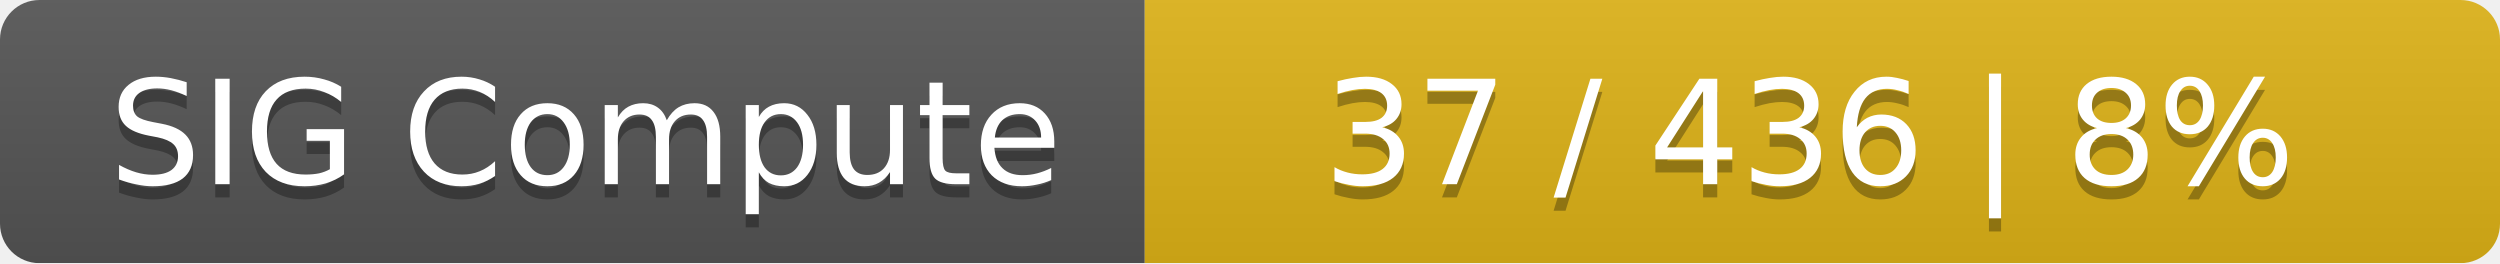
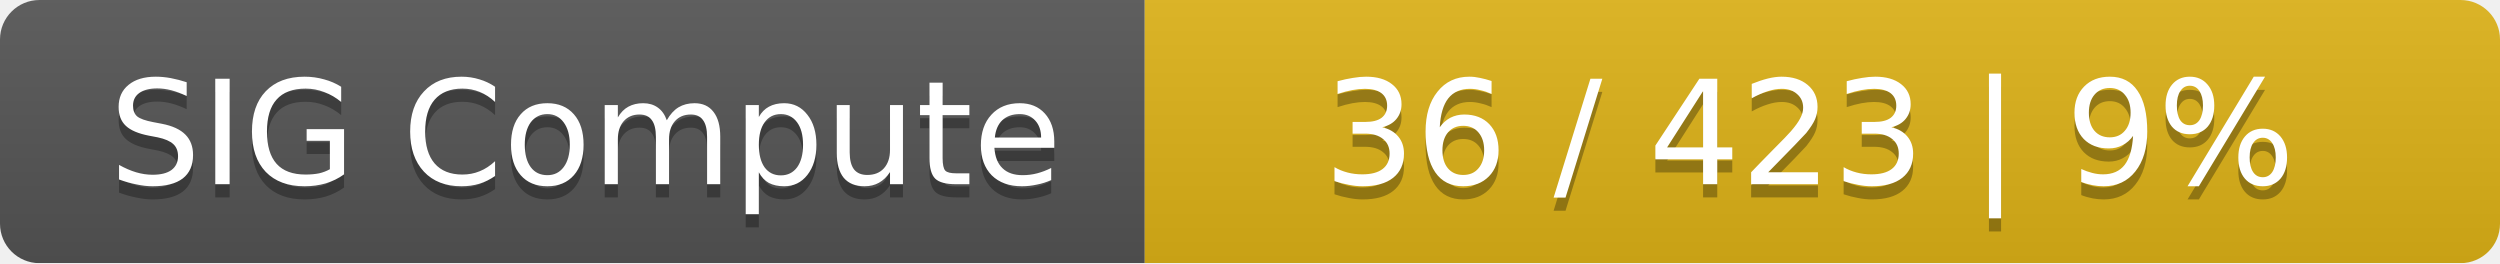
<svg xmlns="http://www.w3.org/2000/svg" width="190" height="20">
  <linearGradient id="smooth" x2="0" y2="100%">
    <stop offset="0" stop-color="#bbb" stop-opacity=".1" />
    <stop offset="1" stop-opacity=".1" />
  </linearGradient>
  <mask id="round">
    <rect width="190" height="20" rx="3" fill="#fff" />
  </mask>
  <g mask="url(#round)">
    <rect width="87" height="20" fill="#555" />
    <rect x="87" width="103" height="20" fill="#dfb317" />
    <rect width="190" height="20" fill="url(#smooth)" />
  </g>
  <g fill="#fff" text-anchor="middle" font-family="DejaVu Sans,Verdana,Geneva,sans-serif" font-size="11">
    <text x="44.5" y="15" fill="#010101" fill-opacity=".3">SIG Compute</text>
    <text x="44.5" y="14">SIG Compute</text>
-     <text x="137.5" y="15" fill="#010101" fill-opacity=".3">37 / 436    |    8%</text>
-     <text x="137.5" y="14">37 / 436    |    8%</text>
+     <text x="137.5" y="15" fill="#010101" fill-opacity=".3">36 / 423    |    9%</text>
+     <text x="137.5" y="14">36 / 423    |    9%</text>
  </g>
</svg>
